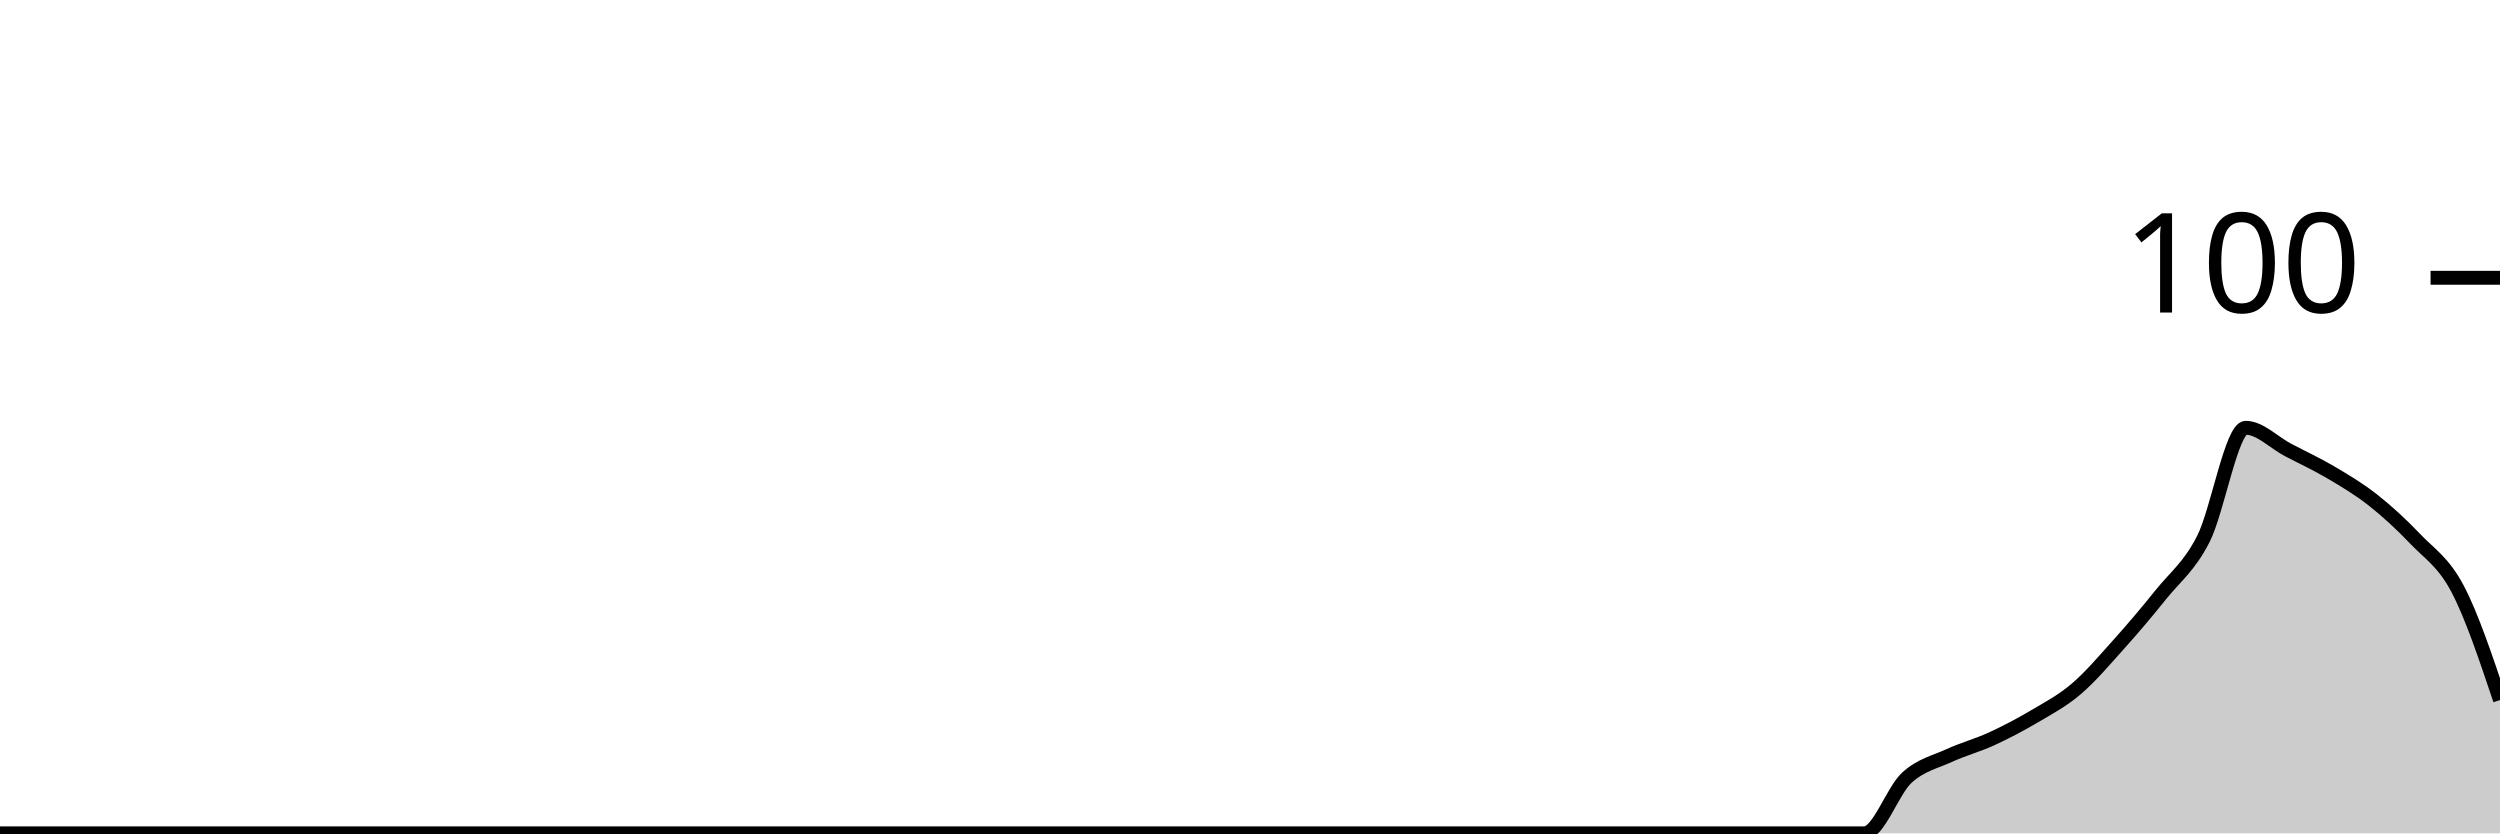
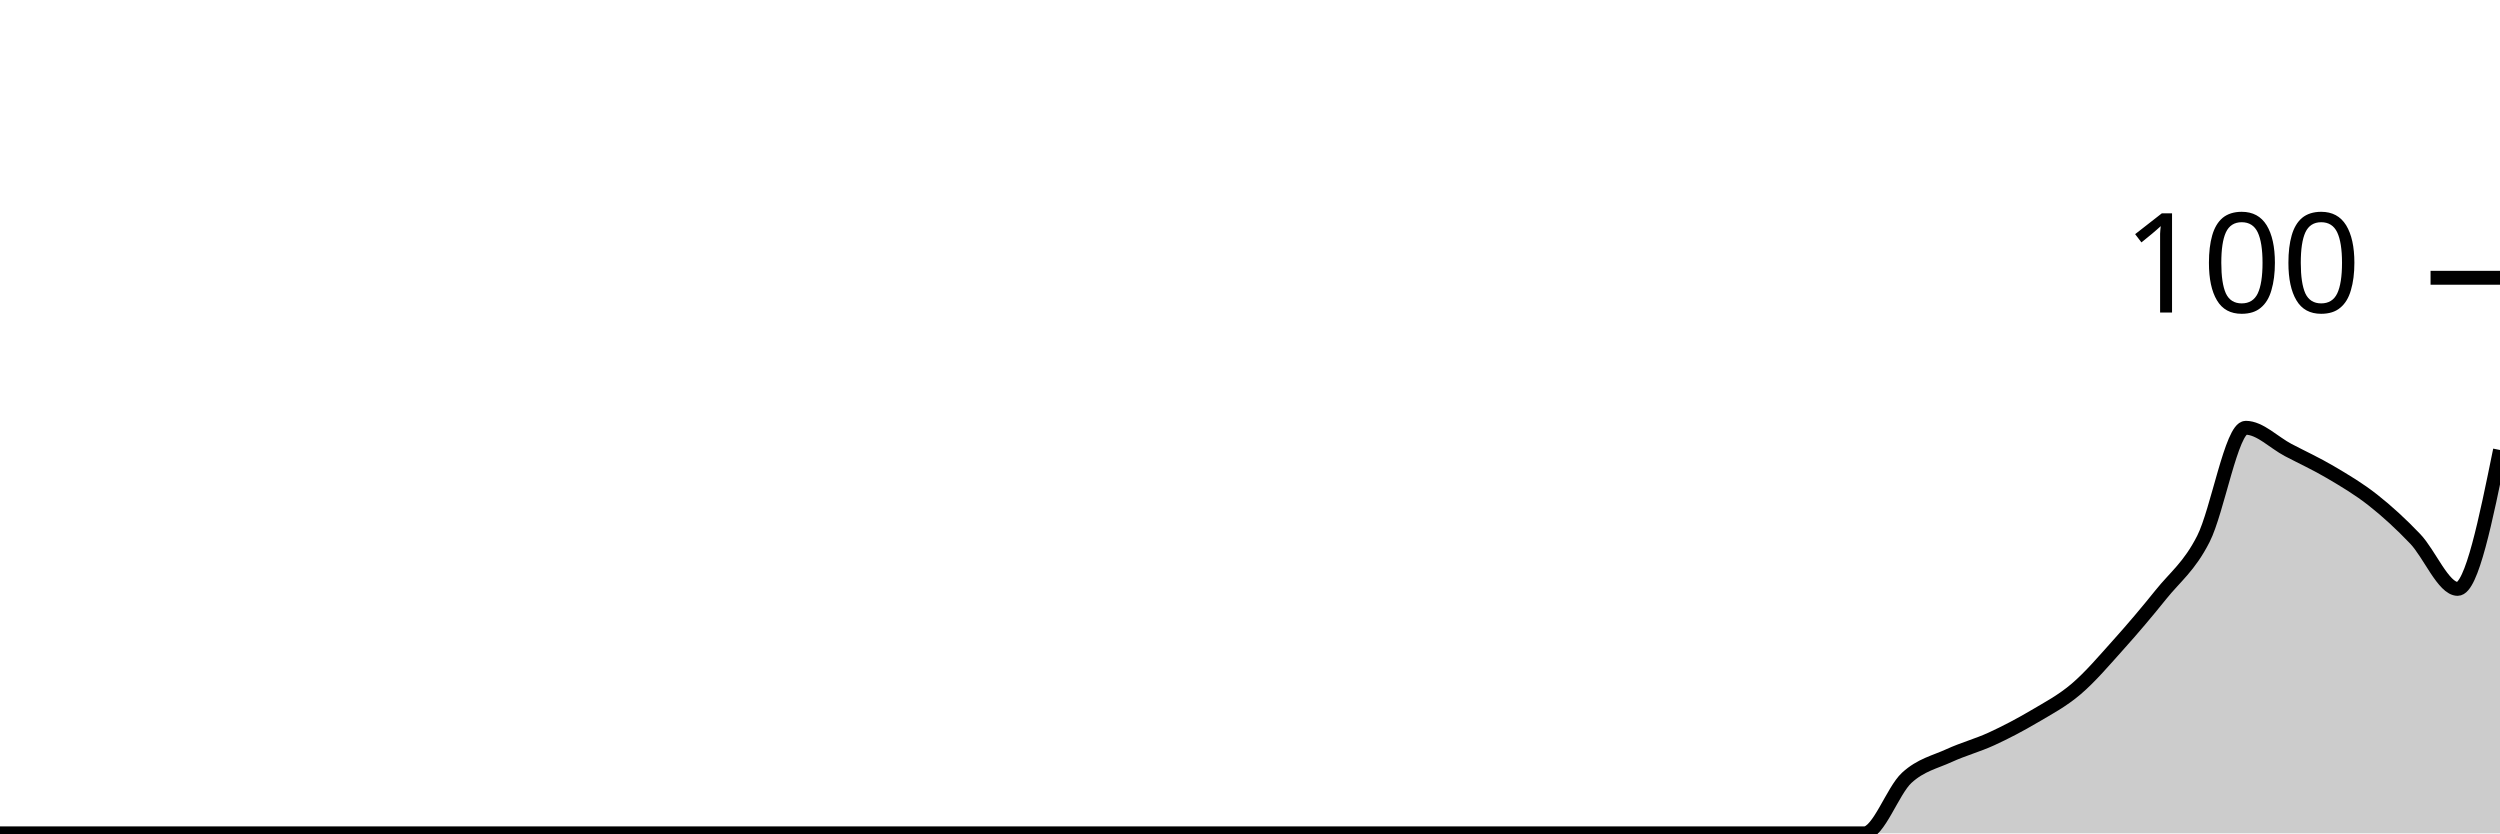
<svg xmlns="http://www.w3.org/2000/svg" viewBox="0 0 180 60">
  <g transform="translate(0,20)">
-     <path class="area" fill="rgba(0, 0, 0, 0.2)" d="M0,40C1.017,40,2.034,40,3.051,40C4.068,40,5.085,40,6.102,40C7.119,40,8.136,40,9.153,40C10.169,40,11.186,40,12.203,40C13.22,40,14.237,40,15.254,40C16.271,40,17.288,40,18.305,40C19.322,40,20.339,40,21.356,40C22.373,40,23.39,40,24.407,40C25.424,40,26.441,40,27.458,40C28.475,40,29.492,40,30.508,40C31.525,40,32.542,40,33.559,40C34.576,40,35.593,40,36.61,40C37.627,40,38.644,40,39.661,40C40.678,40,41.695,40,42.712,40C43.729,40,44.746,40,45.763,40C46.78,40,47.797,40,48.814,40C49.831,40,50.847,40,51.864,40C52.881,40,53.898,40,54.915,40C55.932,40,56.949,40,57.966,40C58.983,40,60,40,61.017,40C62.034,40,63.051,40,64.068,40C65.085,40,66.102,40,67.119,40C68.136,40,69.153,40,70.169,40C71.186,40,72.203,40,73.22,40C74.237,40,75.254,40,76.271,40C77.288,40,78.305,40,79.322,40C80.339,40,81.356,40,82.373,40C83.39,40,84.407,40,85.424,40C86.441,40,87.458,40,88.475,40C89.492,40,90.508,40,91.525,40C92.542,40,93.559,40,94.576,40C95.593,40,96.61,40,97.627,40C98.644,40,99.661,40,100.678,40C101.695,40,102.712,40,103.729,40C104.746,40,105.763,40,106.78,40C107.797,40,108.814,40,109.831,40C110.847,40,111.864,40,112.881,40C113.898,40,114.915,40,115.932,40C116.949,40,117.966,40,118.983,40C120,40,121.017,40,122.034,40C123.051,40,124.068,40,125.085,40C126.102,40,127.119,40,128.136,40C129.153,40,130.169,40,131.186,40C132.203,40,133.22,40,134.237,40C135.254,40,136.271,36.933,137.288,36C138.305,35.067,139.322,34.867,140.339,34.4C141.356,33.933,142.373,33.667,143.39,33.2C144.407,32.733,145.424,32.2,146.441,31.6C147.458,31,148.475,30.467,149.492,29.6C150.508,28.733,151.525,27.533,152.542,26.4C153.559,25.267,154.576,24.067,155.593,22.8C156.61,21.533,157.627,20.8,158.644,18.8C159.661,16.8,160.678,10.8,161.695,10.8C162.712,10.8,163.729,11.867,164.746,12.4C165.763,12.933,166.78,13.4,167.797,14C168.814,14.6,169.831,15.2,170.847,16C171.864,16.8,172.881,17.733,173.898,18.8C174.915,19.867,175.932,20.467,176.949,22.4C177.966,24.333,178.983,27.367,180,30.4L180,40C178.983,40,177.966,40,176.949,40C175.932,40,174.915,40,173.898,40C172.881,40,171.864,40,170.847,40C169.831,40,168.814,40,167.797,40C166.78,40,165.763,40,164.746,40C163.729,40,162.712,40,161.695,40C160.678,40,159.661,40,158.644,40C157.627,40,156.61,40,155.593,40C154.576,40,153.559,40,152.542,40C151.525,40,150.508,40,149.492,40C148.475,40,147.458,40,146.441,40C145.424,40,144.407,40,143.39,40C142.373,40,141.356,40,140.339,40C139.322,40,138.305,40,137.288,40C136.271,40,135.254,40,134.237,40C133.22,40,132.203,40,131.186,40C130.169,40,129.153,40,128.136,40C127.119,40,126.102,40,125.085,40C124.068,40,123.051,40,122.034,40C121.017,40,120,40,118.983,40C117.966,40,116.949,40,115.932,40C114.915,40,113.898,40,112.881,40C111.864,40,110.847,40,109.831,40C108.814,40,107.797,40,106.78,40C105.763,40,104.746,40,103.729,40C102.712,40,101.695,40,100.678,40C99.661,40,98.644,40,97.627,40C96.61,40,95.593,40,94.576,40C93.559,40,92.542,40,91.525,40C90.508,40,89.492,40,88.475,40C87.458,40,86.441,40,85.424,40C84.407,40,83.39,40,82.373,40C81.356,40,80.339,40,79.322,40C78.305,40,77.288,40,76.271,40C75.254,40,74.237,40,73.22,40C72.203,40,71.186,40,70.169,40C69.153,40,68.136,40,67.119,40C66.102,40,65.085,40,64.068,40C63.051,40,62.034,40,61.017,40C60,40,58.983,40,57.966,40C56.949,40,55.932,40,54.915,40C53.898,40,52.881,40,51.864,40C50.847,40,49.831,40,48.814,40C47.797,40,46.78,40,45.763,40C44.746,40,43.729,40,42.712,40C41.695,40,40.678,40,39.661,40C38.644,40,37.627,40,36.61,40C35.593,40,34.576,40,33.559,40C32.542,40,31.525,40,30.508,40C29.492,40,28.475,40,27.458,40C26.441,40,25.424,40,24.407,40C23.39,40,22.373,40,21.356,40C20.339,40,19.322,40,18.305,40C17.288,40,16.271,40,15.254,40C14.237,40,13.22,40,12.203,40C11.186,40,10.169,40,9.153,40C8.136,40,7.119,40,6.102,40C5.085,40,4.068,40,3.051,40C2.034,40,1.017,40,0,40Z" />
-     <path class="line" stroke="black" fill="none" d="M0,40C1.017,40,2.034,40,3.051,40C4.068,40,5.085,40,6.102,40C7.119,40,8.136,40,9.153,40C10.169,40,11.186,40,12.203,40C13.22,40,14.237,40,15.254,40C16.271,40,17.288,40,18.305,40C19.322,40,20.339,40,21.356,40C22.373,40,23.39,40,24.407,40C25.424,40,26.441,40,27.458,40C28.475,40,29.492,40,30.508,40C31.525,40,32.542,40,33.559,40C34.576,40,35.593,40,36.61,40C37.627,40,38.644,40,39.661,40C40.678,40,41.695,40,42.712,40C43.729,40,44.746,40,45.763,40C46.78,40,47.797,40,48.814,40C49.831,40,50.847,40,51.864,40C52.881,40,53.898,40,54.915,40C55.932,40,56.949,40,57.966,40C58.983,40,60,40,61.017,40C62.034,40,63.051,40,64.068,40C65.085,40,66.102,40,67.119,40C68.136,40,69.153,40,70.169,40C71.186,40,72.203,40,73.22,40C74.237,40,75.254,40,76.271,40C77.288,40,78.305,40,79.322,40C80.339,40,81.356,40,82.373,40C83.39,40,84.407,40,85.424,40C86.441,40,87.458,40,88.475,40C89.492,40,90.508,40,91.525,40C92.542,40,93.559,40,94.576,40C95.593,40,96.61,40,97.627,40C98.644,40,99.661,40,100.678,40C101.695,40,102.712,40,103.729,40C104.746,40,105.763,40,106.78,40C107.797,40,108.814,40,109.831,40C110.847,40,111.864,40,112.881,40C113.898,40,114.915,40,115.932,40C116.949,40,117.966,40,118.983,40C120,40,121.017,40,122.034,40C123.051,40,124.068,40,125.085,40C126.102,40,127.119,40,128.136,40C129.153,40,130.169,40,131.186,40C132.203,40,133.22,40,134.237,40C135.254,40,136.271,36.933,137.288,36C138.305,35.067,139.322,34.867,140.339,34.4C141.356,33.933,142.373,33.667,143.39,33.2C144.407,32.733,145.424,32.2,146.441,31.6C147.458,31,148.475,30.467,149.492,29.6C150.508,28.733,151.525,27.533,152.542,26.4C153.559,25.267,154.576,24.067,155.593,22.8C156.61,21.533,157.627,20.8,158.644,18.8C159.661,16.8,160.678,10.8,161.695,10.8C162.712,10.8,163.729,11.867,164.746,12.4C165.763,12.933,166.78,13.4,167.797,14C168.814,14.6,169.831,15.2,170.847,16C171.864,16.8,172.881,17.733,173.898,18.8C174.915,19.867,175.932,20.467,176.949,22.4C177.966,24.333,178.983,27.367,180,30.4" />
+     <path class="area" fill="rgba(0, 0, 0, 0.2)" d="M0,40C1.017,40,2.034,40,3.051,40C4.068,40,5.085,40,6.102,40C7.119,40,8.136,40,9.153,40C10.169,40,11.186,40,12.203,40C13.22,40,14.237,40,15.254,40C16.271,40,17.288,40,18.305,40C19.322,40,20.339,40,21.356,40C22.373,40,23.39,40,24.407,40C25.424,40,26.441,40,27.458,40C28.475,40,29.492,40,30.508,40C31.525,40,32.542,40,33.559,40C34.576,40,35.593,40,36.61,40C37.627,40,38.644,40,39.661,40C40.678,40,41.695,40,42.712,40C43.729,40,44.746,40,45.763,40C46.78,40,47.797,40,48.814,40C49.831,40,50.847,40,51.864,40C52.881,40,53.898,40,54.915,40C55.932,40,56.949,40,57.966,40C58.983,40,60,40,61.017,40C62.034,40,63.051,40,64.068,40C65.085,40,66.102,40,67.119,40C68.136,40,69.153,40,70.169,40C71.186,40,72.203,40,73.22,40C74.237,40,75.254,40,76.271,40C77.288,40,78.305,40,79.322,40C80.339,40,81.356,40,82.373,40C83.39,40,84.407,40,85.424,40C86.441,40,87.458,40,88.475,40C89.492,40,90.508,40,91.525,40C92.542,40,93.559,40,94.576,40C95.593,40,96.61,40,97.627,40C98.644,40,99.661,40,100.678,40C101.695,40,102.712,40,103.729,40C104.746,40,105.763,40,106.78,40C107.797,40,108.814,40,109.831,40C110.847,40,111.864,40,112.881,40C113.898,40,114.915,40,115.932,40C116.949,40,117.966,40,118.983,40C120,40,121.017,40,122.034,40C123.051,40,124.068,40,125.085,40C126.102,40,127.119,40,128.136,40C129.153,40,130.169,40,131.186,40C132.203,40,133.22,40,134.237,40C135.254,40,136.271,36.933,137.288,36C138.305,35.067,139.322,34.867,140.339,34.4C141.356,33.933,142.373,33.667,143.39,33.2C144.407,32.733,145.424,32.2,146.441,31.6C147.458,31,148.475,30.467,149.492,29.6C150.508,28.733,151.525,27.533,152.542,26.4C153.559,25.267,154.576,24.067,155.593,22.8C156.61,21.533,157.627,20.8,158.644,18.8C159.661,16.8,160.678,10.8,161.695,10.8C162.712,10.8,163.729,11.867,164.746,12.4C165.763,12.933,166.78,13.4,167.797,14C168.814,14.6,169.831,15.2,170.847,16C171.864,16.8,172.881,17.733,173.898,18.8C174.915,19.867,175.932,22.4,176.949,22.4C177.966,22.4,178.983,17.4,180,12.4L180,40C178.983,40,177.966,40,176.949,40C175.932,40,174.915,40,173.898,40C172.881,40,171.864,40,170.847,40C169.831,40,168.814,40,167.797,40C166.78,40,165.763,40,164.746,40C163.729,40,162.712,40,161.695,40C160.678,40,159.661,40,158.644,40C157.627,40,156.61,40,155.593,40C154.576,40,153.559,40,152.542,40C151.525,40,150.508,40,149.492,40C148.475,40,147.458,40,146.441,40C145.424,40,144.407,40,143.39,40C142.373,40,141.356,40,140.339,40C139.322,40,138.305,40,137.288,40C136.271,40,135.254,40,134.237,40C133.22,40,132.203,40,131.186,40C130.169,40,129.153,40,128.136,40C127.119,40,126.102,40,125.085,40C124.068,40,123.051,40,122.034,40C121.017,40,120,40,118.983,40C117.966,40,116.949,40,115.932,40C114.915,40,113.898,40,112.881,40C111.864,40,110.847,40,109.831,40C108.814,40,107.797,40,106.78,40C105.763,40,104.746,40,103.729,40C102.712,40,101.695,40,100.678,40C99.661,40,98.644,40,97.627,40C96.61,40,95.593,40,94.576,40C93.559,40,92.542,40,91.525,40C90.508,40,89.492,40,88.475,40C87.458,40,86.441,40,85.424,40C84.407,40,83.39,40,82.373,40C81.356,40,80.339,40,79.322,40C78.305,40,77.288,40,76.271,40C75.254,40,74.237,40,73.22,40C72.203,40,71.186,40,70.169,40C69.153,40,68.136,40,67.119,40C66.102,40,65.085,40,64.068,40C63.051,40,62.034,40,61.017,40C60,40,58.983,40,57.966,40C56.949,40,55.932,40,54.915,40C53.898,40,52.881,40,51.864,40C50.847,40,49.831,40,48.814,40C47.797,40,46.78,40,45.763,40C44.746,40,43.729,40,42.712,40C41.695,40,40.678,40,39.661,40C38.644,40,37.627,40,36.61,40C35.593,40,34.576,40,33.559,40C32.542,40,31.525,40,30.508,40C29.492,40,28.475,40,27.458,40C26.441,40,25.424,40,24.407,40C23.39,40,22.373,40,21.356,40C20.339,40,19.322,40,18.305,40C17.288,40,16.271,40,15.254,40C14.237,40,13.22,40,12.203,40C11.186,40,10.169,40,9.153,40C8.136,40,7.119,40,6.102,40C5.085,40,4.068,40,3.051,40C2.034,40,1.017,40,0,40Z" />
+     <path class="line" stroke="black" fill="none" d="M0,40C1.017,40,2.034,40,3.051,40C4.068,40,5.085,40,6.102,40C7.119,40,8.136,40,9.153,40C10.169,40,11.186,40,12.203,40C13.22,40,14.237,40,15.254,40C16.271,40,17.288,40,18.305,40C19.322,40,20.339,40,21.356,40C22.373,40,23.39,40,24.407,40C25.424,40,26.441,40,27.458,40C28.475,40,29.492,40,30.508,40C31.525,40,32.542,40,33.559,40C34.576,40,35.593,40,36.61,40C37.627,40,38.644,40,39.661,40C40.678,40,41.695,40,42.712,40C43.729,40,44.746,40,45.763,40C46.78,40,47.797,40,48.814,40C49.831,40,50.847,40,51.864,40C52.881,40,53.898,40,54.915,40C55.932,40,56.949,40,57.966,40C58.983,40,60,40,61.017,40C62.034,40,63.051,40,64.068,40C65.085,40,66.102,40,67.119,40C68.136,40,69.153,40,70.169,40C71.186,40,72.203,40,73.22,40C74.237,40,75.254,40,76.271,40C77.288,40,78.305,40,79.322,40C80.339,40,81.356,40,82.373,40C83.39,40,84.407,40,85.424,40C86.441,40,87.458,40,88.475,40C89.492,40,90.508,40,91.525,40C92.542,40,93.559,40,94.576,40C95.593,40,96.61,40,97.627,40C98.644,40,99.661,40,100.678,40C101.695,40,102.712,40,103.729,40C104.746,40,105.763,40,106.78,40C107.797,40,108.814,40,109.831,40C110.847,40,111.864,40,112.881,40C113.898,40,114.915,40,115.932,40C116.949,40,117.966,40,118.983,40C120,40,121.017,40,122.034,40C123.051,40,124.068,40,125.085,40C126.102,40,127.119,40,128.136,40C129.153,40,130.169,40,131.186,40C132.203,40,133.22,40,134.237,40C135.254,40,136.271,36.933,137.288,36C138.305,35.067,139.322,34.867,140.339,34.4C141.356,33.933,142.373,33.667,143.39,33.2C144.407,32.733,145.424,32.2,146.441,31.6C147.458,31,148.475,30.467,149.492,29.6C150.508,28.733,151.525,27.533,152.542,26.4C153.559,25.267,154.576,24.067,155.593,22.8C156.61,21.533,157.627,20.8,158.644,18.8C159.661,16.8,160.678,10.8,161.695,10.8C162.712,10.8,163.729,11.867,164.746,12.4C165.763,12.933,166.78,13.4,167.797,14C168.814,14.6,169.831,15.2,170.847,16C171.864,16.8,172.881,17.733,173.898,18.8C174.915,19.867,175.932,22.4,176.949,22.4C177.966,22.4,178.983,17.4,180,12.4" />
    <path class="axis-ceiling" stroke-width="1" stroke="black" fill="none" d="M175,0L180,0" />
    <text class="axis-ceiling-label" font-family="sans-serif" text-anchor="end" font-size="10px" x="170" y="2.5">100</text>
  </g>
</svg>
